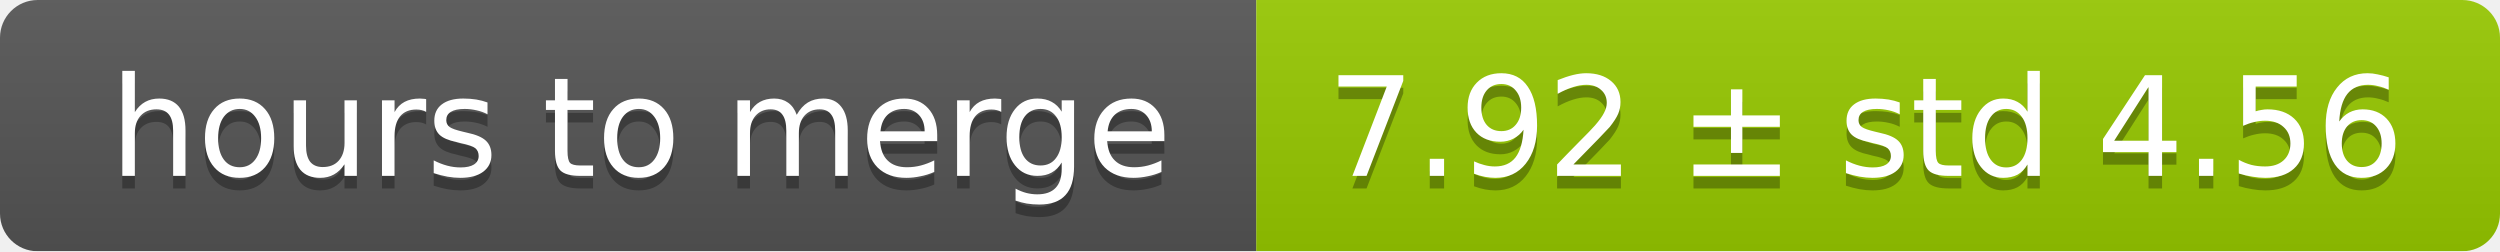
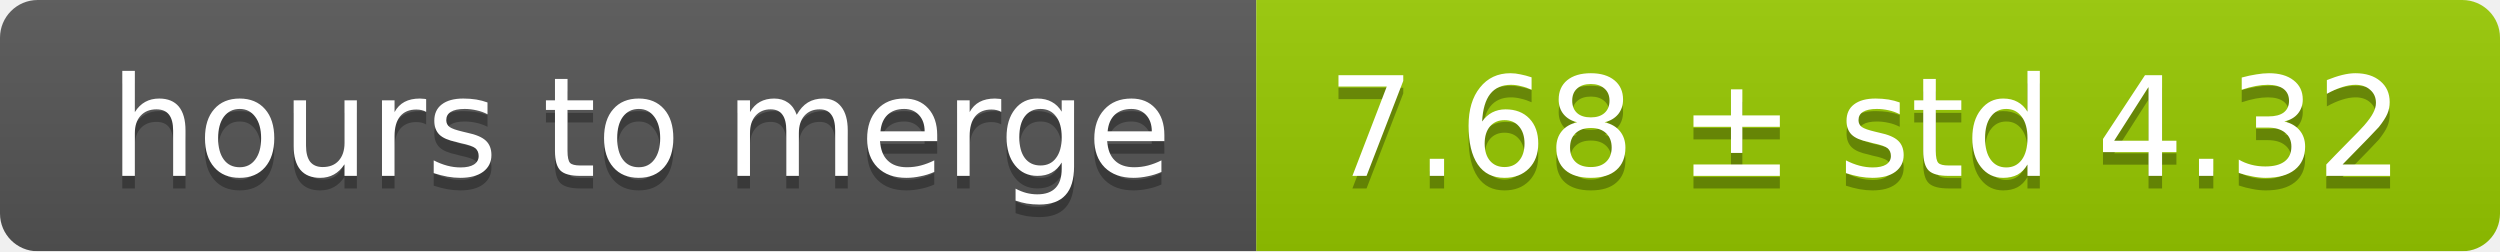
<svg xmlns="http://www.w3.org/2000/svg" width="199" height="20">
  <linearGradient id="smooth" x2="0" y2="100%">
    <stop offset="0" stop-color="#bbb" stop-opacity=".1" />
    <stop offset="1" stop-opacity=".1" />
  </linearGradient>
  <mask id="round">
    <rect width="199" height="20" rx="3" fill="#fff" />
  </mask>
  <g mask="url(#round)">
    <rect width="100" height="20" fill="#555" />
    <rect x="100" width="99" height="20" fill="#97ca00" />
    <rect width="199" height="20" fill="url(#smooth)" />
  </g>
  <g fill="#fff" text-anchor="middle" font-family="DejaVu Sans,Verdana,Geneva,sans-serif" font-size="11">
    <text x="51" y="15" fill="#010101" fill-opacity=".3">hours to merge</text>
    <text x="51" y="14">hours to merge</text>
-     <text x="148.5" y="15" fill="#010101" fill-opacity=".3">7.92 ± std 4.56</text>
-     <text x="148.5" y="14">7.92 ± std 4.56</text>
+     <text x="148.5" y="15" fill="#010101" fill-opacity=".3">7.68 ± std 4.32</text>
+     <text x="148.5" y="14">7.68 ± std 4.32</text>
  </g>
</svg>
